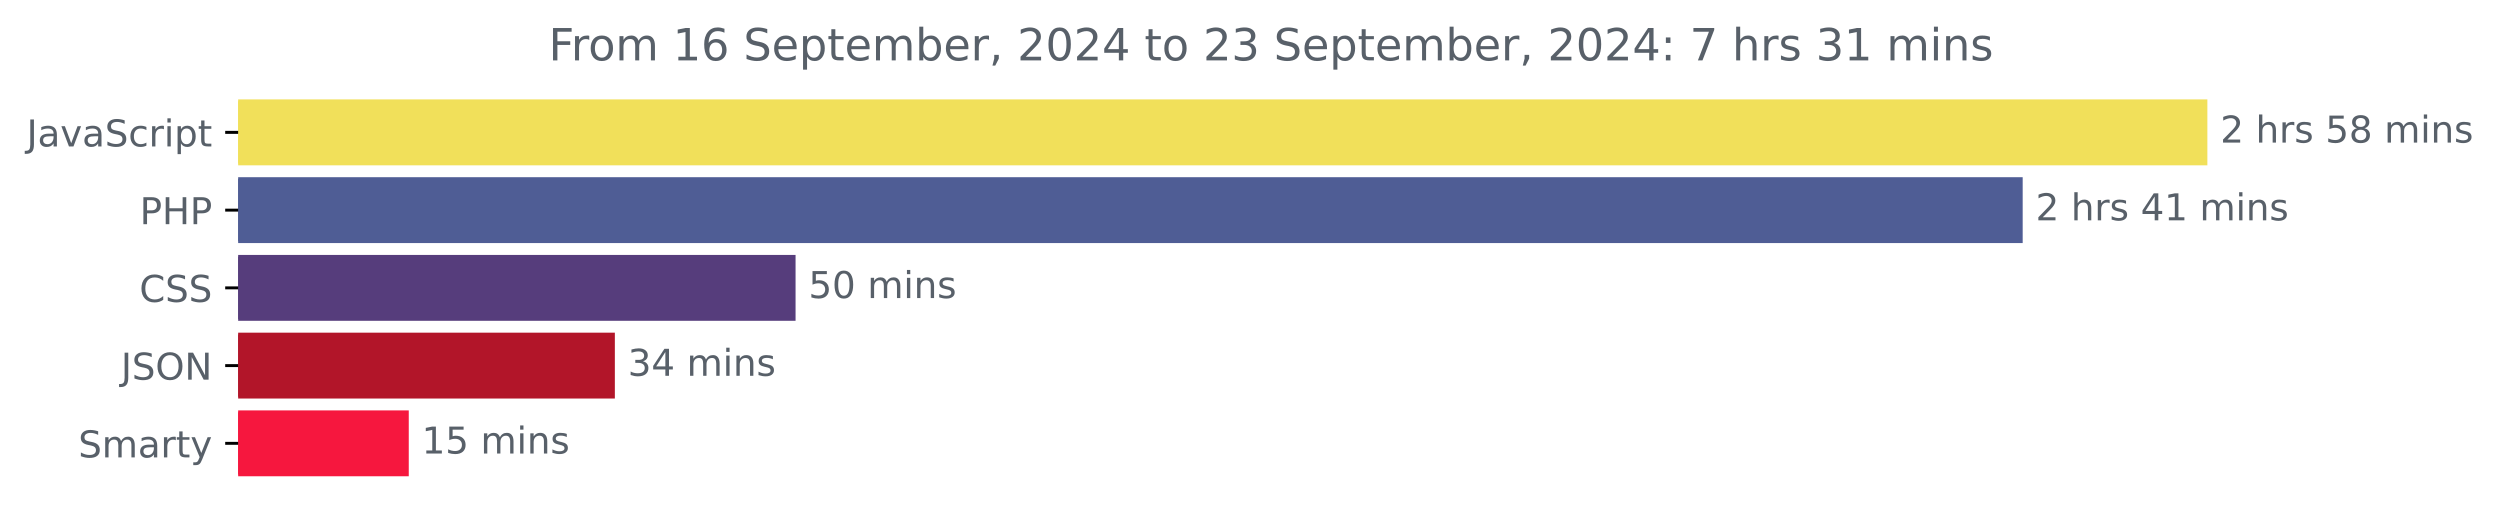
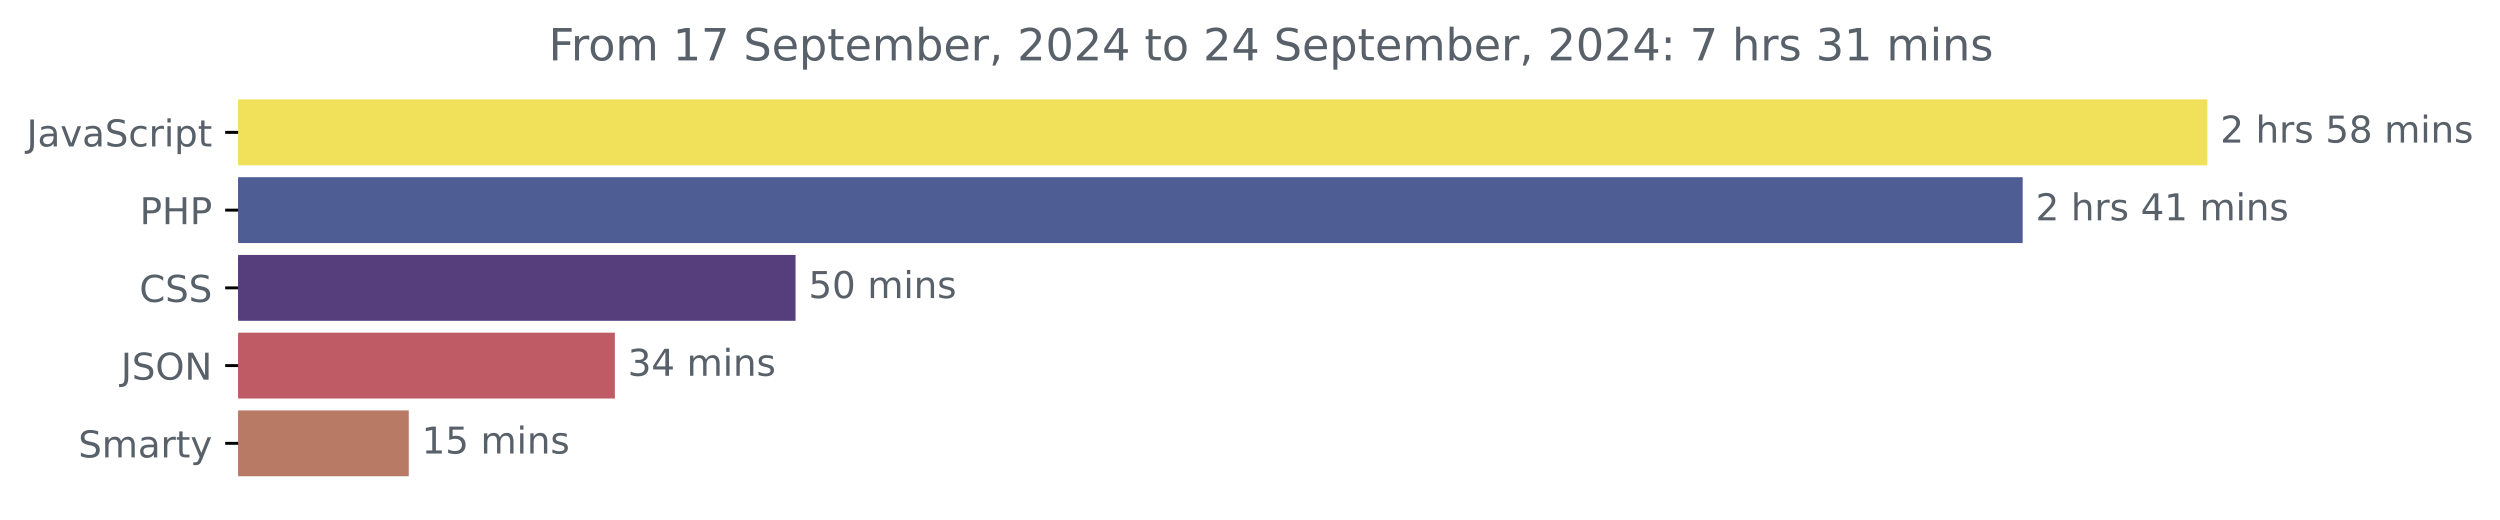
<svg xmlns="http://www.w3.org/2000/svg" xmlns:xlink="http://www.w3.org/1999/xlink" width="675.304pt" height="140.398pt" viewBox="0 0 675.304 140.398" version="1.1">
  <defs>
    <style type="text/css">*{stroke-linejoin: round; stroke-linecap: butt}</style>
  </defs>
  <g id="figure_1">
    <g id="patch_1">
      <path d="M -0 140.398  L 675.304 140.398  L 675.304 0  L -0 0  L -0 140.398  z " style="fill: none" />
    </g>
    <g id="axes_1">
      <g id="patch_2">
-         <path d="M 64.33 27.358  L 595.758 27.358  L 595.758 44.158  L 64.33 44.158  z " clip-path="url(#p3c2dcbc69e)" style="fill: #f1e05a; stroke: #f1e05a; stroke-linejoin: miter" />
+         <path d="M 64.33 27.358  L 595.758 27.358  L 595.758 44.158  L 64.33 44.158  z " clip-path="url(#pc3b75a2fc0)" style="fill: #f1e05a; stroke: #f1e05a; stroke-linejoin: miter" />
      </g>
      <g id="patch_3">
-         <path d="M 64.33 48.358  L 545.87 48.358  L 545.87 65.158  L 64.33 65.158  z " clip-path="url(#p3c2dcbc69e)" style="fill: #4f5d95; stroke: #4f5d95; stroke-linejoin: miter" />
+         <path d="M 64.33 48.358  L 545.87 48.358  L 545.87 65.158  L 64.33 65.158  z " clip-path="url(#pc3b75a2fc0)" style="fill: #4f5d95; stroke: #4f5d95; stroke-linejoin: miter" />
      </g>
      <g id="patch_4">
-         <path d="M 64.33 69.358  L 214.399 69.358  L 214.399 86.158  L 64.33 86.158  z " clip-path="url(#p3c2dcbc69e)" style="fill: #563d7c; stroke: #563d7c; stroke-linejoin: miter" />
+         <path d="M 64.33 69.358  L 214.399 69.358  L 214.399 86.158  L 64.33 86.158  z " clip-path="url(#pc3b75a2fc0)" style="fill: #563d7c; stroke: #563d7c; stroke-linejoin: miter" />
      </g>
      <g id="patch_5">
-         <path d="M 64.33 90.358  L 165.586 90.358  L 165.586 107.158  L 64.33 107.158  z " clip-path="url(#p3c2dcbc69e)" style="fill: #b21529; stroke: #b21529; stroke-linejoin: miter" />
+         <path d="M 64.33 90.358  L 165.586 90.358  L 165.586 107.158  L 64.33 107.158  z " clip-path="url(#pc3b75a2fc0)" style="fill: #be5b64; stroke: #be5b64; stroke-linejoin: miter" />
      </g>
      <g id="patch_6">
-         <path d="M 64.33 111.358  L 109.915 111.358  L 109.915 128.158  L 64.33 128.158  z " clip-path="url(#p3c2dcbc69e)" style="fill: #f6173e; stroke: #f6173e; stroke-linejoin: miter" />
+         <path d="M 64.33 111.358  L 109.915 111.358  L 109.915 128.158  L 64.33 128.158  z " clip-path="url(#pc3b75a2fc0)" style="fill: #b87a65; stroke: #b87a65; stroke-linejoin: miter" />
      </g>
      <g id="matplotlib.axis_1" />
      <g id="matplotlib.axis_2">
        <g id="ytick_1">
          <g id="line2d_1">
            <defs>
-               <path id="m9ee8ad261e" d="M 0 0  L -3.5 0  " style="stroke: #000000; stroke-width: 0.8" />
+               <path id="mdef65eab48" d="M 0 0  L -3.5 0  " style="stroke: #000000; stroke-width: 0.8" />
            </defs>
            <g>
-               <use xlink:href="#m9ee8ad261e" x="64.33" y="35.758" style="stroke: #000000; stroke-width: 0.8" />
+               <use xlink:href="#mdef65eab48" x="64.33" y="35.758" style="stroke: #000000; stroke-width: 0.8" />
            </g>
          </g>
          <g id="text_1">
            <g style="fill: #586069" transform="translate(7.2 39.55734) scale(0.1 -0.1)">
              <defs>
                <path id="DejaVuSans-4a" d="M 628 4666  L 1259 4666  L 1259 325  Q 1259 -519 939 -900  Q 619 -1281 -91 -1281  L -331 -1281  L -331 -750  L -134 -750  Q 284 -750 456 -515  Q 628 -281 628 325  L 628 4666  z " transform="scale(0.015625)" />
                <path id="DejaVuSans-61" d="M 2194 1759  Q 1497 1759 1228 1600  Q 959 1441 959 1056  Q 959 750 1161 570  Q 1363 391 1709 391  Q 2188 391 2477 730  Q 2766 1069 2766 1631  L 2766 1759  L 2194 1759  z M 3341 1997  L 3341 0  L 2766 0  L 2766 531  Q 2569 213 2275 61  Q 1981 -91 1556 -91  Q 1019 -91 701 211  Q 384 513 384 1019  Q 384 1609 779 1909  Q 1175 2209 1959 2209  L 2766 2209  L 2766 2266  Q 2766 2663 2505 2880  Q 2244 3097 1772 3097  Q 1472 3097 1187 3025  Q 903 2953 641 2809  L 641 3341  Q 956 3463 1253 3523  Q 1550 3584 1831 3584  Q 2591 3584 2966 3190  Q 3341 2797 3341 1997  z " transform="scale(0.015625)" />
                <path id="DejaVuSans-76" d="M 191 3500  L 800 3500  L 1894 563  L 2988 3500  L 3597 3500  L 2284 0  L 1503 0  L 191 3500  z " transform="scale(0.015625)" />
                <path id="DejaVuSans-53" d="M 3425 4513  L 3425 3897  Q 3066 4069 2747 4153  Q 2428 4238 2131 4238  Q 1616 4238 1336 4038  Q 1056 3838 1056 3469  Q 1056 3159 1242 3001  Q 1428 2844 1947 2747  L 2328 2669  Q 3034 2534 3370 2195  Q 3706 1856 3706 1288  Q 3706 609 3251 259  Q 2797 -91 1919 -91  Q 1588 -91 1214 -16  Q 841 59 441 206  L 441 856  Q 825 641 1194 531  Q 1563 422 1919 422  Q 2459 422 2753 634  Q 3047 847 3047 1241  Q 3047 1584 2836 1778  Q 2625 1972 2144 2069  L 1759 2144  Q 1053 2284 737 2584  Q 422 2884 422 3419  Q 422 4038 858 4394  Q 1294 4750 2059 4750  Q 2388 4750 2728 4690  Q 3069 4631 3425 4513  z " transform="scale(0.015625)" />
                <path id="DejaVuSans-63" d="M 3122 3366  L 3122 2828  Q 2878 2963 2633 3030  Q 2388 3097 2138 3097  Q 1578 3097 1268 2742  Q 959 2388 959 1747  Q 959 1106 1268 751  Q 1578 397 2138 397  Q 2388 397 2633 464  Q 2878 531 3122 666  L 3122 134  Q 2881 22 2623 -34  Q 2366 -91 2075 -91  Q 1284 -91 818 406  Q 353 903 353 1747  Q 353 2603 823 3093  Q 1294 3584 2113 3584  Q 2378 3584 2631 3529  Q 2884 3475 3122 3366  z " transform="scale(0.015625)" />
                <path id="DejaVuSans-72" d="M 2631 2963  Q 2534 3019 2420 3045  Q 2306 3072 2169 3072  Q 1681 3072 1420 2755  Q 1159 2438 1159 1844  L 1159 0  L 581 0  L 581 3500  L 1159 3500  L 1159 2956  Q 1341 3275 1631 3429  Q 1922 3584 2338 3584  Q 2397 3584 2469 3576  Q 2541 3569 2628 3553  L 2631 2963  z " transform="scale(0.015625)" />
                <path id="DejaVuSans-69" d="M 603 3500  L 1178 3500  L 1178 0  L 603 0  L 603 3500  z M 603 4863  L 1178 4863  L 1178 4134  L 603 4134  L 603 4863  z " transform="scale(0.015625)" />
                <path id="DejaVuSans-70" d="M 1159 525  L 1159 -1331  L 581 -1331  L 581 3500  L 1159 3500  L 1159 2969  Q 1341 3281 1617 3432  Q 1894 3584 2278 3584  Q 2916 3584 3314 3078  Q 3713 2572 3713 1747  Q 3713 922 3314 415  Q 2916 -91 2278 -91  Q 1894 -91 1617 61  Q 1341 213 1159 525  z M 3116 1747  Q 3116 2381 2855 2742  Q 2594 3103 2138 3103  Q 1681 3103 1420 2742  Q 1159 2381 1159 1747  Q 1159 1113 1420 752  Q 1681 391 2138 391  Q 2594 391 2855 752  Q 3116 1113 3116 1747  z " transform="scale(0.015625)" />
                <path id="DejaVuSans-74" d="M 1172 4494  L 1172 3500  L 2356 3500  L 2356 3053  L 1172 3053  L 1172 1153  Q 1172 725 1289 603  Q 1406 481 1766 481  L 2356 481  L 2356 0  L 1766 0  Q 1100 0 847 248  Q 594 497 594 1153  L 594 3053  L 172 3053  L 172 3500  L 594 3500  L 594 4494  L 1172 4494  z " transform="scale(0.015625)" />
              </defs>
              <use xlink:href="#DejaVuSans-4a" />
              <use xlink:href="#DejaVuSans-61" x="29.492" />
              <use xlink:href="#DejaVuSans-76" x="90.771" />
              <use xlink:href="#DejaVuSans-61" x="149.951" />
              <use xlink:href="#DejaVuSans-53" x="211.23" />
              <use xlink:href="#DejaVuSans-63" x="274.707" />
              <use xlink:href="#DejaVuSans-72" x="329.688" />
              <use xlink:href="#DejaVuSans-69" x="370.801" />
              <use xlink:href="#DejaVuSans-70" x="398.584" />
              <use xlink:href="#DejaVuSans-74" x="462.061" />
            </g>
          </g>
        </g>
        <g id="ytick_2">
          <g id="line2d_2">
            <g>
-               <use xlink:href="#m9ee8ad261e" x="64.33" y="56.758" style="stroke: #000000; stroke-width: 0.8" />
+               <use xlink:href="#mdef65eab48" x="64.33" y="56.758" style="stroke: #000000; stroke-width: 0.8" />
            </g>
          </g>
          <g id="text_2">
            <g style="fill: #586069" transform="translate(37.75 60.55734) scale(0.1 -0.1)">
              <defs>
                <path id="DejaVuSans-50" d="M 1259 4147  L 1259 2394  L 2053 2394  Q 2494 2394 2734 2622  Q 2975 2850 2975 3272  Q 2975 3691 2734 3919  Q 2494 4147 2053 4147  L 1259 4147  z M 628 4666  L 2053 4666  Q 2838 4666 3239 4311  Q 3641 3956 3641 3272  Q 3641 2581 3239 2228  Q 2838 1875 2053 1875  L 1259 1875  L 1259 0  L 628 0  L 628 4666  z " transform="scale(0.015625)" />
                <path id="DejaVuSans-48" d="M 628 4666  L 1259 4666  L 1259 2753  L 3553 2753  L 3553 4666  L 4184 4666  L 4184 0  L 3553 0  L 3553 2222  L 1259 2222  L 1259 0  L 628 0  L 628 4666  z " transform="scale(0.015625)" />
              </defs>
              <use xlink:href="#DejaVuSans-50" />
              <use xlink:href="#DejaVuSans-48" x="60.303" />
              <use xlink:href="#DejaVuSans-50" x="135.498" />
            </g>
          </g>
        </g>
        <g id="ytick_3">
          <g id="line2d_3">
            <g>
-               <use xlink:href="#m9ee8ad261e" x="64.33" y="77.758" style="stroke: #000000; stroke-width: 0.8" />
+               <use xlink:href="#mdef65eab48" x="64.33" y="77.758" style="stroke: #000000; stroke-width: 0.8" />
            </g>
          </g>
          <g id="text_3">
            <g style="fill: #586069" transform="translate(37.65 81.55734) scale(0.1 -0.1)">
              <defs>
                <path id="DejaVuSans-43" d="M 4122 4306  L 4122 3641  Q 3803 3938 3442 4084  Q 3081 4231 2675 4231  Q 1875 4231 1450 3742  Q 1025 3253 1025 2328  Q 1025 1406 1450 917  Q 1875 428 2675 428  Q 3081 428 3442 575  Q 3803 722 4122 1019  L 4122 359  Q 3791 134 3420 21  Q 3050 -91 2638 -91  Q 1578 -91 968 557  Q 359 1206 359 2328  Q 359 3453 968 4101  Q 1578 4750 2638 4750  Q 3056 4750 3426 4639  Q 3797 4528 4122 4306  z " transform="scale(0.015625)" />
              </defs>
              <use xlink:href="#DejaVuSans-43" />
              <use xlink:href="#DejaVuSans-53" x="69.824" />
              <use xlink:href="#DejaVuSans-53" x="133.301" />
            </g>
          </g>
        </g>
        <g id="ytick_4">
          <g id="line2d_4">
            <g>
-               <use xlink:href="#m9ee8ad261e" x="64.33" y="98.758" style="stroke: #000000; stroke-width: 0.8" />
+               <use xlink:href="#mdef65eab48" x="64.33" y="98.758" style="stroke: #000000; stroke-width: 0.8" />
            </g>
          </g>
          <g id="text_4">
            <g style="fill: #586069" transform="translate(32.67813 102.5573) scale(0.1 -0.1)">
              <defs>
                <path id="DejaVuSans-4f" d="M 2522 4238  Q 1834 4238 1429 3725  Q 1025 3213 1025 2328  Q 1025 1447 1429 934  Q 1834 422 2522 422  Q 3209 422 3611 934  Q 4013 1447 4013 2328  Q 4013 3213 3611 3725  Q 3209 4238 2522 4238  z M 2522 4750  Q 3503 4750 4090 4092  Q 4678 3434 4678 2328  Q 4678 1225 4090 567  Q 3503 -91 2522 -91  Q 1538 -91 948 565  Q 359 1222 359 2328  Q 359 3434 948 4092  Q 1538 4750 2522 4750  z " transform="scale(0.015625)" />
                <path id="DejaVuSans-4e" d="M 628 4666  L 1478 4666  L 3547 763  L 3547 4666  L 4159 4666  L 4159 0  L 3309 0  L 1241 3903  L 1241 0  L 628 0  L 628 4666  z " transform="scale(0.015625)" />
              </defs>
              <use xlink:href="#DejaVuSans-4a" />
              <use xlink:href="#DejaVuSans-53" x="29.492" />
              <use xlink:href="#DejaVuSans-4f" x="92.969" />
              <use xlink:href="#DejaVuSans-4e" x="171.68" />
            </g>
          </g>
        </g>
        <g id="ytick_5">
          <g id="line2d_5">
            <g>
-               <use xlink:href="#m9ee8ad261e" x="64.33" y="119.758" style="stroke: #000000; stroke-width: 0.8" />
+               <use xlink:href="#mdef65eab48" x="64.33" y="119.758" style="stroke: #000000; stroke-width: 0.8" />
            </g>
          </g>
          <g id="text_5">
            <g style="fill: #586069" transform="translate(21.1625 123.5573) scale(0.1 -0.1)">
              <defs>
                <path id="DejaVuSans-6d" d="M 3328 2828  Q 3544 3216 3844 3400  Q 4144 3584 4550 3584  Q 5097 3584 5394 3201  Q 5691 2819 5691 2113  L 5691 0  L 5113 0  L 5113 2094  Q 5113 2597 4934 2840  Q 4756 3084 4391 3084  Q 3944 3084 3684 2787  Q 3425 2491 3425 1978  L 3425 0  L 2847 0  L 2847 2094  Q 2847 2600 2669 2842  Q 2491 3084 2119 3084  Q 1678 3084 1418 2786  Q 1159 2488 1159 1978  L 1159 0  L 581 0  L 581 3500  L 1159 3500  L 1159 2956  Q 1356 3278 1631 3431  Q 1906 3584 2284 3584  Q 2666 3584 2933 3390  Q 3200 3197 3328 2828  z " transform="scale(0.015625)" />
                <path id="DejaVuSans-79" d="M 2059 -325  Q 1816 -950 1584 -1140  Q 1353 -1331 966 -1331  L 506 -1331  L 506 -850  L 844 -850  Q 1081 -850 1212 -737  Q 1344 -625 1503 -206  L 1606 56  L 191 3500  L 800 3500  L 1894 763  L 2988 3500  L 3597 3500  L 2059 -325  z " transform="scale(0.015625)" />
              </defs>
              <use xlink:href="#DejaVuSans-53" />
              <use xlink:href="#DejaVuSans-6d" x="63.477" />
              <use xlink:href="#DejaVuSans-61" x="160.889" />
              <use xlink:href="#DejaVuSans-72" x="222.168" />
              <use xlink:href="#DejaVuSans-74" x="263.281" />
              <use xlink:href="#DejaVuSans-79" x="302.49" />
            </g>
          </g>
        </g>
      </g>
      <g id="text_6">
        <g style="fill: #586069" transform="translate(599.7583 38.5175) scale(0.1 -0.1)">
          <defs>
            <path id="DejaVuSans-32" d="M 1228 531  L 3431 531  L 3431 0  L 469 0  L 469 531  Q 828 903 1448 1529  Q 2069 2156 2228 2338  Q 2531 2678 2651 2914  Q 2772 3150 2772 3378  Q 2772 3750 2511 3984  Q 2250 4219 1831 4219  Q 1534 4219 1204 4116  Q 875 4013 500 3803  L 500 4441  Q 881 4594 1212 4672  Q 1544 4750 1819 4750  Q 2544 4750 2975 4387  Q 3406 4025 3406 3419  Q 3406 3131 3298 2873  Q 3191 2616 2906 2266  Q 2828 2175 2409 1742  Q 1991 1309 1228 531  z " transform="scale(0.015625)" />
            <path id="DejaVuSans-20" transform="scale(0.015625)" />
            <path id="DejaVuSans-68" d="M 3513 2113  L 3513 0  L 2938 0  L 2938 2094  Q 2938 2591 2744 2837  Q 2550 3084 2163 3084  Q 1697 3084 1428 2787  Q 1159 2491 1159 1978  L 1159 0  L 581 0  L 581 4863  L 1159 4863  L 1159 2956  Q 1366 3272 1645 3428  Q 1925 3584 2291 3584  Q 2894 3584 3203 3211  Q 3513 2838 3513 2113  z " transform="scale(0.015625)" />
            <path id="DejaVuSans-73" d="M 2834 3397  L 2834 2853  Q 2591 2978 2328 3040  Q 2066 3103 1784 3103  Q 1356 3103 1142 2972  Q 928 2841 928 2578  Q 928 2378 1081 2264  Q 1234 2150 1697 2047  L 1894 2003  Q 2506 1872 2764 1633  Q 3022 1394 3022 966  Q 3022 478 2636 193  Q 2250 -91 1575 -91  Q 1294 -91 989 -36  Q 684 19 347 128  L 347 722  Q 666 556 975 473  Q 1284 391 1588 391  Q 1994 391 2212 530  Q 2431 669 2431 922  Q 2431 1156 2273 1281  Q 2116 1406 1581 1522  L 1381 1569  Q 847 1681 609 1914  Q 372 2147 372 2553  Q 372 3047 722 3315  Q 1072 3584 1716 3584  Q 2034 3584 2315 3537  Q 2597 3491 2834 3397  z " transform="scale(0.015625)" />
            <path id="DejaVuSans-35" d="M 691 4666  L 3169 4666  L 3169 4134  L 1269 4134  L 1269 2991  Q 1406 3038 1543 3061  Q 1681 3084 1819 3084  Q 2600 3084 3056 2656  Q 3513 2228 3513 1497  Q 3513 744 3044 326  Q 2575 -91 1722 -91  Q 1428 -91 1123 -41  Q 819 9 494 109  L 494 744  Q 775 591 1075 516  Q 1375 441 1709 441  Q 2250 441 2565 725  Q 2881 1009 2881 1497  Q 2881 1984 2565 2268  Q 2250 2553 1709 2553  Q 1456 2553 1204 2497  Q 953 2441 691 2322  L 691 4666  z " transform="scale(0.015625)" />
            <path id="DejaVuSans-38" d="M 2034 2216  Q 1584 2216 1326 1975  Q 1069 1734 1069 1313  Q 1069 891 1326 650  Q 1584 409 2034 409  Q 2484 409 2743 651  Q 3003 894 3003 1313  Q 3003 1734 2745 1975  Q 2488 2216 2034 2216  z M 1403 2484  Q 997 2584 770 2862  Q 544 3141 544 3541  Q 544 4100 942 4425  Q 1341 4750 2034 4750  Q 2731 4750 3128 4425  Q 3525 4100 3525 3541  Q 3525 3141 3298 2862  Q 3072 2584 2669 2484  Q 3125 2378 3379 2068  Q 3634 1759 3634 1313  Q 3634 634 3220 271  Q 2806 -91 2034 -91  Q 1263 -91 848 271  Q 434 634 434 1313  Q 434 1759 690 2068  Q 947 2378 1403 2484  z M 1172 3481  Q 1172 3119 1398 2916  Q 1625 2713 2034 2713  Q 2441 2713 2670 2916  Q 2900 3119 2900 3481  Q 2900 3844 2670 4047  Q 2441 4250 2034 4250  Q 1625 4250 1398 4047  Q 1172 3844 1172 3481  z " transform="scale(0.015625)" />
            <path id="DejaVuSans-6e" d="M 3513 2113  L 3513 0  L 2938 0  L 2938 2094  Q 2938 2591 2744 2837  Q 2550 3084 2163 3084  Q 1697 3084 1428 2787  Q 1159 2491 1159 1978  L 1159 0  L 581 0  L 581 3500  L 1159 3500  L 1159 2956  Q 1366 3272 1645 3428  Q 1925 3584 2291 3584  Q 2894 3584 3203 3211  Q 3513 2838 3513 2113  z " transform="scale(0.015625)" />
          </defs>
          <use xlink:href="#DejaVuSans-32" />
          <use xlink:href="#DejaVuSans-20" x="63.623" />
          <use xlink:href="#DejaVuSans-68" x="95.41" />
          <use xlink:href="#DejaVuSans-72" x="158.789" />
          <use xlink:href="#DejaVuSans-73" x="199.902" />
          <use xlink:href="#DejaVuSans-20" x="252.002" />
          <use xlink:href="#DejaVuSans-35" x="283.789" />
          <use xlink:href="#DejaVuSans-38" x="347.412" />
          <use xlink:href="#DejaVuSans-20" x="411.035" />
          <use xlink:href="#DejaVuSans-6d" x="442.822" />
          <use xlink:href="#DejaVuSans-69" x="540.234" />
          <use xlink:href="#DejaVuSans-6e" x="568.018" />
          <use xlink:href="#DejaVuSans-73" x="631.396" />
        </g>
      </g>
      <g id="text_7">
        <g style="fill: #586069" transform="translate(549.8696 59.5175) scale(0.1 -0.1)">
          <defs>
            <path id="DejaVuSans-34" d="M 2419 4116  L 825 1625  L 2419 1625  L 2419 4116  z M 2253 4666  L 3047 4666  L 3047 1625  L 3713 1625  L 3713 1100  L 3047 1100  L 3047 0  L 2419 0  L 2419 1100  L 313 1100  L 313 1709  L 2253 4666  z " transform="scale(0.015625)" />
            <path id="DejaVuSans-31" d="M 794 531  L 1825 531  L 1825 4091  L 703 3866  L 703 4441  L 1819 4666  L 2450 4666  L 2450 531  L 3481 531  L 3481 0  L 794 0  L 794 531  z " transform="scale(0.015625)" />
          </defs>
          <use xlink:href="#DejaVuSans-32" />
          <use xlink:href="#DejaVuSans-20" x="63.623" />
          <use xlink:href="#DejaVuSans-68" x="95.41" />
          <use xlink:href="#DejaVuSans-72" x="158.789" />
          <use xlink:href="#DejaVuSans-73" x="199.902" />
          <use xlink:href="#DejaVuSans-20" x="252.002" />
          <use xlink:href="#DejaVuSans-34" x="283.789" />
          <use xlink:href="#DejaVuSans-31" x="347.412" />
          <use xlink:href="#DejaVuSans-20" x="411.035" />
          <use xlink:href="#DejaVuSans-6d" x="442.822" />
          <use xlink:href="#DejaVuSans-69" x="540.234" />
          <use xlink:href="#DejaVuSans-6e" x="568.018" />
          <use xlink:href="#DejaVuSans-73" x="631.396" />
        </g>
      </g>
      <g id="text_8">
        <g style="fill: #586069" transform="translate(218.3991 80.5175) scale(0.1 -0.1)">
          <defs>
            <path id="DejaVuSans-30" d="M 2034 4250  Q 1547 4250 1301 3770  Q 1056 3291 1056 2328  Q 1056 1369 1301 889  Q 1547 409 2034 409  Q 2525 409 2770 889  Q 3016 1369 3016 2328  Q 3016 3291 2770 3770  Q 2525 4250 2034 4250  z M 2034 4750  Q 2819 4750 3233 4129  Q 3647 3509 3647 2328  Q 3647 1150 3233 529  Q 2819 -91 2034 -91  Q 1250 -91 836 529  Q 422 1150 422 2328  Q 422 3509 836 4129  Q 1250 4750 2034 4750  z " transform="scale(0.015625)" />
          </defs>
          <use xlink:href="#DejaVuSans-35" />
          <use xlink:href="#DejaVuSans-30" x="63.623" />
          <use xlink:href="#DejaVuSans-20" x="127.246" />
          <use xlink:href="#DejaVuSans-6d" x="159.033" />
          <use xlink:href="#DejaVuSans-69" x="256.445" />
          <use xlink:href="#DejaVuSans-6e" x="284.229" />
          <use xlink:href="#DejaVuSans-73" x="347.607" />
        </g>
      </g>
      <g id="text_9">
        <g style="fill: #586069" transform="translate(169.5862 101.5175) scale(0.1 -0.1)">
          <defs>
            <path id="DejaVuSans-33" d="M 2597 2516  Q 3050 2419 3304 2112  Q 3559 1806 3559 1356  Q 3559 666 3084 287  Q 2609 -91 1734 -91  Q 1441 -91 1130 -33  Q 819 25 488 141  L 488 750  Q 750 597 1062 519  Q 1375 441 1716 441  Q 2309 441 2620 675  Q 2931 909 2931 1356  Q 2931 1769 2642 2001  Q 2353 2234 1838 2234  L 1294 2234  L 1294 2753  L 1863 2753  Q 2328 2753 2575 2939  Q 2822 3125 2822 3475  Q 2822 3834 2567 4026  Q 2313 4219 1838 4219  Q 1578 4219 1281 4162  Q 984 4106 628 3988  L 628 4550  Q 988 4650 1302 4700  Q 1616 4750 1894 4750  Q 2613 4750 3031 4423  Q 3450 4097 3450 3541  Q 3450 3153 3228 2886  Q 3006 2619 2597 2516  z " transform="scale(0.015625)" />
          </defs>
          <use xlink:href="#DejaVuSans-33" />
          <use xlink:href="#DejaVuSans-34" x="63.623" />
          <use xlink:href="#DejaVuSans-20" x="127.246" />
          <use xlink:href="#DejaVuSans-6d" x="159.033" />
          <use xlink:href="#DejaVuSans-69" x="256.445" />
          <use xlink:href="#DejaVuSans-6e" x="284.229" />
          <use xlink:href="#DejaVuSans-73" x="347.607" />
        </g>
      </g>
      <g id="text_10">
        <g style="fill: #586069" transform="translate(113.9153 122.5175) scale(0.1 -0.1)">
          <use xlink:href="#DejaVuSans-31" />
          <use xlink:href="#DejaVuSans-35" x="63.623" />
          <use xlink:href="#DejaVuSans-20" x="127.246" />
          <use xlink:href="#DejaVuSans-6d" x="159.033" />
          <use xlink:href="#DejaVuSans-69" x="256.445" />
          <use xlink:href="#DejaVuSans-6e" x="284.229" />
          <use xlink:href="#DejaVuSans-73" x="347.607" />
        </g>
      </g>
      <g id="text_11">
        <g style="fill: #586069" transform="translate(148.2041 16.31812) scale(0.12 -0.12)">
          <defs>
            <path id="DejaVuSans-46" d="M 628 4666  L 3309 4666  L 3309 4134  L 1259 4134  L 1259 2759  L 3109 2759  L 3109 2228  L 1259 2228  L 1259 0  L 628 0  L 628 4666  z " transform="scale(0.015625)" />
            <path id="DejaVuSans-6f" d="M 1959 3097  Q 1497 3097 1228 2736  Q 959 2375 959 1747  Q 959 1119 1226 758  Q 1494 397 1959 397  Q 2419 397 2687 759  Q 2956 1122 2956 1747  Q 2956 2369 2687 2733  Q 2419 3097 1959 3097  z M 1959 3584  Q 2709 3584 3137 3096  Q 3566 2609 3566 1747  Q 3566 888 3137 398  Q 2709 -91 1959 -91  Q 1206 -91 779 398  Q 353 888 353 1747  Q 353 2609 779 3096  Q 1206 3584 1959 3584  z " transform="scale(0.015625)" />
-             <path id="DejaVuSans-36" d="M 2113 2584  Q 1688 2584 1439 2293  Q 1191 2003 1191 1497  Q 1191 994 1439 701  Q 1688 409 2113 409  Q 2538 409 2786 701  Q 3034 994 3034 1497  Q 3034 2003 2786 2293  Q 2538 2584 2113 2584  z M 3366 4563  L 3366 3988  Q 3128 4100 2886 4159  Q 2644 4219 2406 4219  Q 1781 4219 1451 3797  Q 1122 3375 1075 2522  Q 1259 2794 1537 2939  Q 1816 3084 2150 3084  Q 2853 3084 3261 2657  Q 3669 2231 3669 1497  Q 3669 778 3244 343  Q 2819 -91 2113 -91  Q 1303 -91 875 529  Q 447 1150 447 2328  Q 447 3434 972 4092  Q 1497 4750 2381 4750  Q 2619 4750 2861 4703  Q 3103 4656 3366 4563  z " transform="scale(0.015625)" />
+             <path id="DejaVuSans-37" d="M 525 4666  L 3525 4666  L 3525 4397  L 1831 0  L 1172 0  L 2766 4134  L 525 4134  L 525 4666  z " transform="scale(0.015625)" />
            <path id="DejaVuSans-65" d="M 3597 1894  L 3597 1613  L 953 1613  Q 991 1019 1311 708  Q 1631 397 2203 397  Q 2534 397 2845 478  Q 3156 559 3463 722  L 3463 178  Q 3153 47 2828 -22  Q 2503 -91 2169 -91  Q 1331 -91 842 396  Q 353 884 353 1716  Q 353 2575 817 3079  Q 1281 3584 2069 3584  Q 2775 3584 3186 3129  Q 3597 2675 3597 1894  z M 3022 2063  Q 3016 2534 2758 2815  Q 2500 3097 2075 3097  Q 1594 3097 1305 2825  Q 1016 2553 972 2059  L 3022 2063  z " transform="scale(0.015625)" />
            <path id="DejaVuSans-62" d="M 3116 1747  Q 3116 2381 2855 2742  Q 2594 3103 2138 3103  Q 1681 3103 1420 2742  Q 1159 2381 1159 1747  Q 1159 1113 1420 752  Q 1681 391 2138 391  Q 2594 391 2855 752  Q 3116 1113 3116 1747  z M 1159 2969  Q 1341 3281 1617 3432  Q 1894 3584 2278 3584  Q 2916 3584 3314 3078  Q 3713 2572 3713 1747  Q 3713 922 3314 415  Q 2916 -91 2278 -91  Q 1894 -91 1617 61  Q 1341 213 1159 525  L 1159 0  L 581 0  L 581 4863  L 1159 4863  L 1159 2969  z " transform="scale(0.015625)" />
            <path id="DejaVuSans-2c" d="M 750 794  L 1409 794  L 1409 256  L 897 -744  L 494 -744  L 750 256  L 750 794  z " transform="scale(0.015625)" />
            <path id="DejaVuSans-3a" d="M 750 794  L 1409 794  L 1409 0  L 750 0  L 750 794  z M 750 3309  L 1409 3309  L 1409 2516  L 750 2516  L 750 3309  z " transform="scale(0.015625)" />
-             <path id="DejaVuSans-37" d="M 525 4666  L 3525 4666  L 3525 4397  L 1831 0  L 1172 0  L 2766 4134  L 525 4134  L 525 4666  z " transform="scale(0.015625)" />
          </defs>
          <use xlink:href="#DejaVuSans-46" />
          <use xlink:href="#DejaVuSans-72" x="50.27" />
          <use xlink:href="#DejaVuSans-6f" x="89.133" />
          <use xlink:href="#DejaVuSans-6d" x="150.314" />
          <use xlink:href="#DejaVuSans-20" x="247.727" />
          <use xlink:href="#DejaVuSans-31" x="279.514" />
-           <use xlink:href="#DejaVuSans-36" x="343.137" />
+           <use xlink:href="#DejaVuSans-37" x="343.137" />
          <use xlink:href="#DejaVuSans-20" x="406.76" />
          <use xlink:href="#DejaVuSans-53" x="438.547" />
          <use xlink:href="#DejaVuSans-65" x="502.023" />
          <use xlink:href="#DejaVuSans-70" x="563.547" />
          <use xlink:href="#DejaVuSans-74" x="627.023" />
          <use xlink:href="#DejaVuSans-65" x="666.232" />
          <use xlink:href="#DejaVuSans-6d" x="727.756" />
          <use xlink:href="#DejaVuSans-62" x="825.168" />
          <use xlink:href="#DejaVuSans-65" x="888.645" />
          <use xlink:href="#DejaVuSans-72" x="950.168" />
          <use xlink:href="#DejaVuSans-2c" x="991.281" />
          <use xlink:href="#DejaVuSans-20" x="1023.068" />
          <use xlink:href="#DejaVuSans-32" x="1054.855" />
          <use xlink:href="#DejaVuSans-30" x="1118.479" />
          <use xlink:href="#DejaVuSans-32" x="1182.102" />
          <use xlink:href="#DejaVuSans-34" x="1245.725" />
          <use xlink:href="#DejaVuSans-20" x="1309.348" />
          <use xlink:href="#DejaVuSans-74" x="1341.135" />
          <use xlink:href="#DejaVuSans-6f" x="1380.344" />
          <use xlink:href="#DejaVuSans-20" x="1441.525" />
          <use xlink:href="#DejaVuSans-32" x="1473.312" />
-           <use xlink:href="#DejaVuSans-33" x="1536.936" />
+           <use xlink:href="#DejaVuSans-34" x="1536.936" />
          <use xlink:href="#DejaVuSans-20" x="1600.559" />
          <use xlink:href="#DejaVuSans-53" x="1632.346" />
          <use xlink:href="#DejaVuSans-65" x="1695.822" />
          <use xlink:href="#DejaVuSans-70" x="1757.346" />
          <use xlink:href="#DejaVuSans-74" x="1820.822" />
          <use xlink:href="#DejaVuSans-65" x="1860.031" />
          <use xlink:href="#DejaVuSans-6d" x="1921.555" />
          <use xlink:href="#DejaVuSans-62" x="2018.967" />
          <use xlink:href="#DejaVuSans-65" x="2082.443" />
          <use xlink:href="#DejaVuSans-72" x="2143.967" />
          <use xlink:href="#DejaVuSans-2c" x="2185.08" />
          <use xlink:href="#DejaVuSans-20" x="2216.867" />
          <use xlink:href="#DejaVuSans-32" x="2248.654" />
          <use xlink:href="#DejaVuSans-30" x="2312.277" />
          <use xlink:href="#DejaVuSans-32" x="2375.9" />
          <use xlink:href="#DejaVuSans-34" x="2439.523" />
          <use xlink:href="#DejaVuSans-3a" x="2503.146" />
          <use xlink:href="#DejaVuSans-20" x="2536.838" />
          <use xlink:href="#DejaVuSans-37" x="2568.625" />
          <use xlink:href="#DejaVuSans-20" x="2632.248" />
          <use xlink:href="#DejaVuSans-68" x="2664.035" />
          <use xlink:href="#DejaVuSans-72" x="2727.414" />
          <use xlink:href="#DejaVuSans-73" x="2768.527" />
          <use xlink:href="#DejaVuSans-20" x="2820.627" />
          <use xlink:href="#DejaVuSans-33" x="2852.414" />
          <use xlink:href="#DejaVuSans-31" x="2916.037" />
          <use xlink:href="#DejaVuSans-20" x="2979.66" />
          <use xlink:href="#DejaVuSans-6d" x="3011.447" />
          <use xlink:href="#DejaVuSans-69" x="3108.859" />
          <use xlink:href="#DejaVuSans-6e" x="3136.643" />
          <use xlink:href="#DejaVuSans-73" x="3200.021" />
        </g>
      </g>
    </g>
  </g>
  <defs>
-     <clipPath id="p3c2dcbc69e">
+     <clipPath id="pc3b75a2fc0">
      <rect x="64.33" y="22.318" width="558" height="110.88" />
    </clipPath>
  </defs>
</svg>
